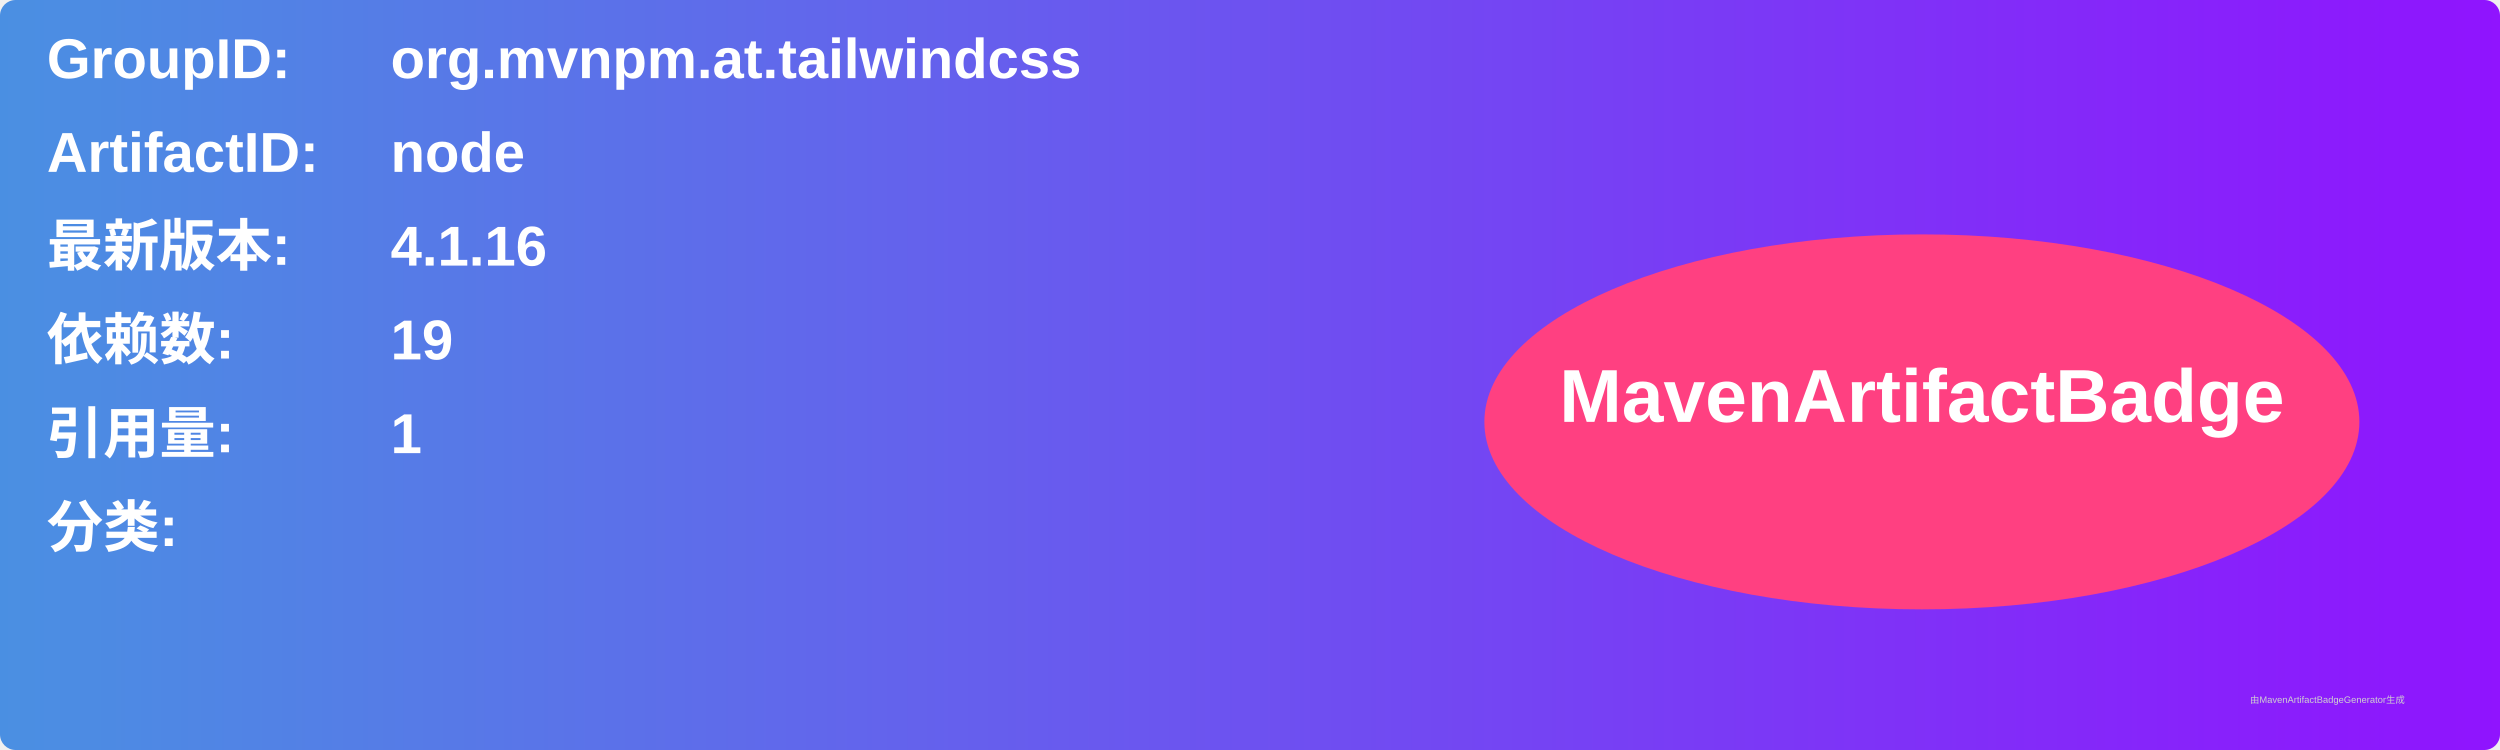
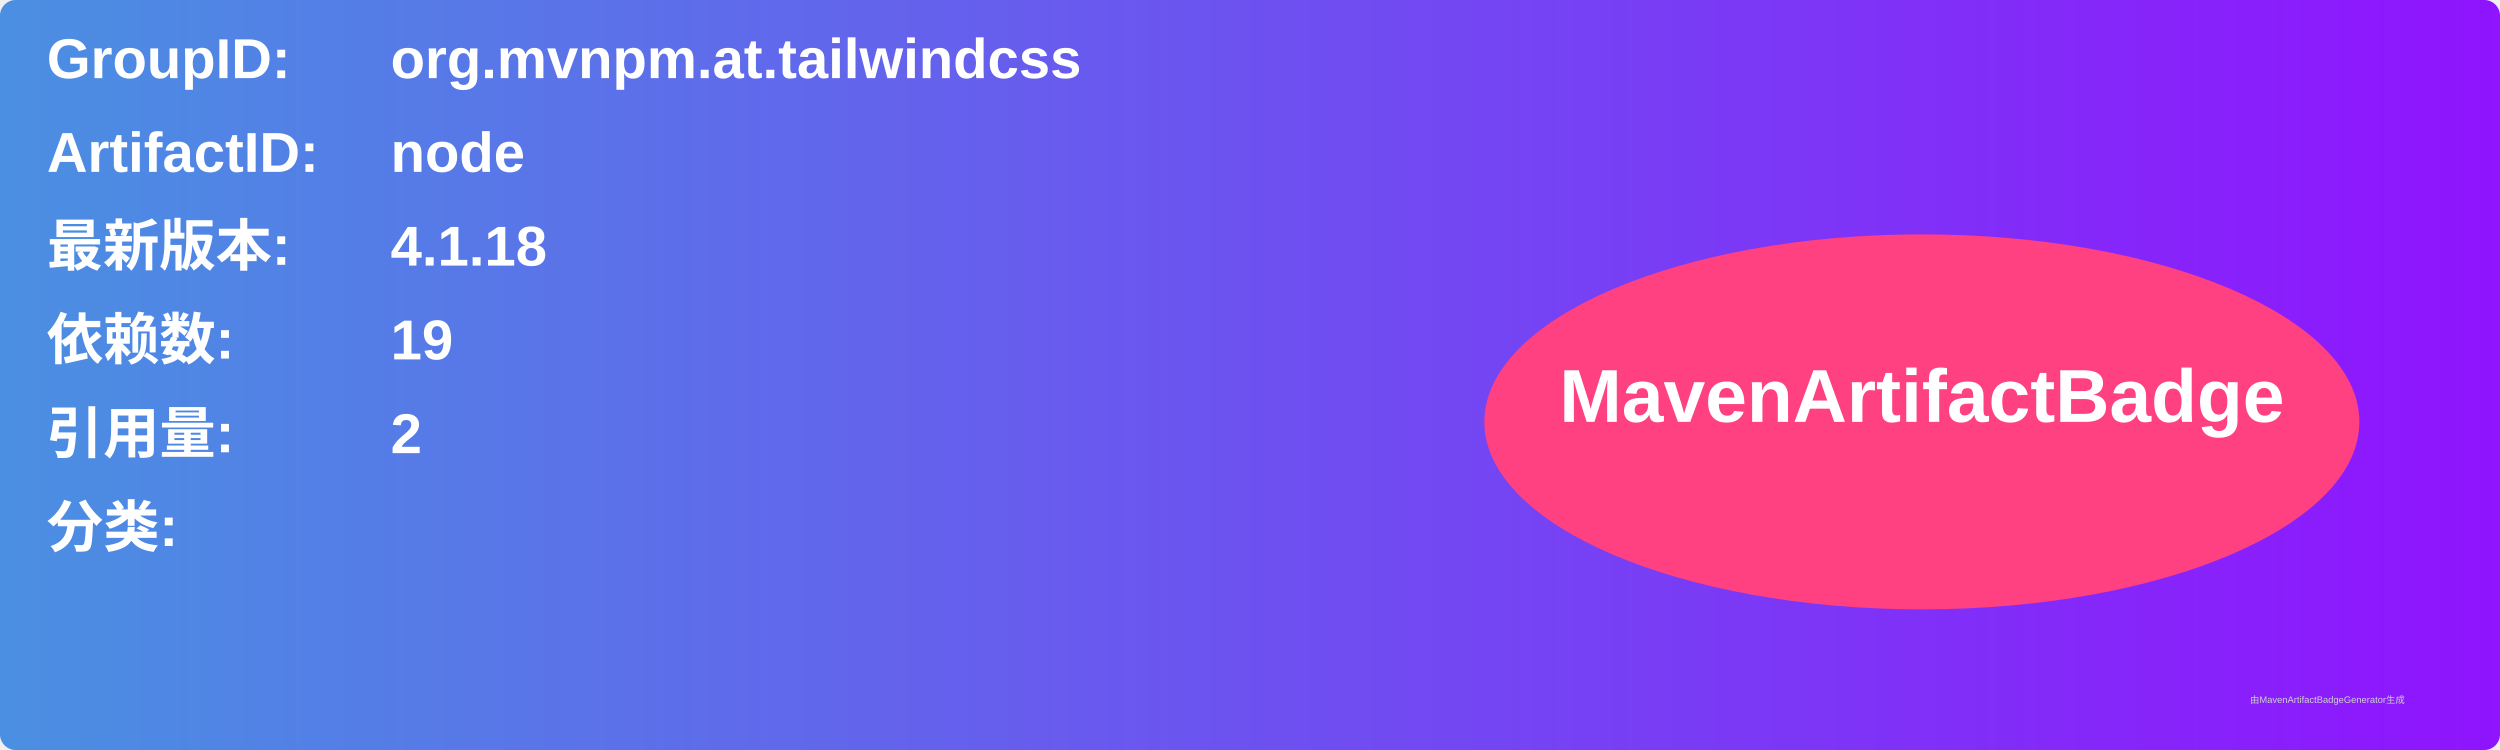
<svg xmlns="http://www.w3.org/2000/svg" width="800" height="240" viewBox="0 0 800 240">
  <linearGradient id="grad" x1="0%" y1="0%" x2="100%" y2="0%">
    <stop offset="0%" stop-color="#4a90e2" />
    <stop offset="100%" stop-color="#9013fe" />
  </linearGradient>
  <rect width="100%" height="100%" rx="5" ry="5" fill="url(#grad)" />
  <g transform="translate(15, 15)">
    <text x="0" y="10" font-family="Arial" font-size="18" fill="white" font-weight="bold" width="260">GroupID:</text>
    <text x="110" y="10" font-family="Arial" font-size="18" fill="white" font-weight="bold" width="460">org.mvnpm.at.tailwindcss</text>
    <text x="0" y="40" font-family="Arial" font-size="18" fill="white" font-weight="bold" width="260">ArtifactID:</text>
    <text x="110" y="40" font-family="Arial" font-size="18" fill="white" font-weight="bold" width="460">node</text>
    <text x="0" y="70" font-family="Arial" font-size="18" fill="white" font-weight="bold">最新版本:</text>
    <text x="110" y="70" font-family="Arial" font-size="18" fill="white" font-weight="bold">
-       <tspan font-weight="bold">4.1.16</tspan>
+       <tspan font-weight="bold">4.1.18</tspan>
    </text>
    <text x="0" y="100" font-family="Arial" font-size="18" fill="white" font-weight="bold">依赖数: </text>
    <text x="110" y="100" font-family="Arial" font-size="18" fill="white">
      <tspan font-weight="bold">19</tspan>
    </text>
    <text x="0" y="130" font-family="Arial" font-size="18" fill="white" font-weight="bold">引用量: </text>
    <text x="110" y="130" font-family="Arial" font-size="18" fill="white">
-       <tspan font-weight="bold">1</tspan>
+       <tspan font-weight="bold">2</tspan>
    </text>
    <text x="0" y="160" font-family="Arial" font-size="18" fill="white" font-weight="bold">分类:</text>
    <text x="10" y="190" font-family="Arial" font-size="10" fill="white">
      <tspan font-weight="bold" />
    </text>
    <ellipse cx="600" cy="120" rx="140" ry="60" fill="#ff4081" />
    <text x="600" y="120" text-anchor="middle" font-family="Arial" font-size="24" fill="white" font-weight="bold">MavenArtifactBadge</text>
  </g>
  <text x="720" y="225" font-family="Arial" font-size="3" fill="#d0d0d0">由MavenArtifactBadgeGenerator生成</text>
</svg>
